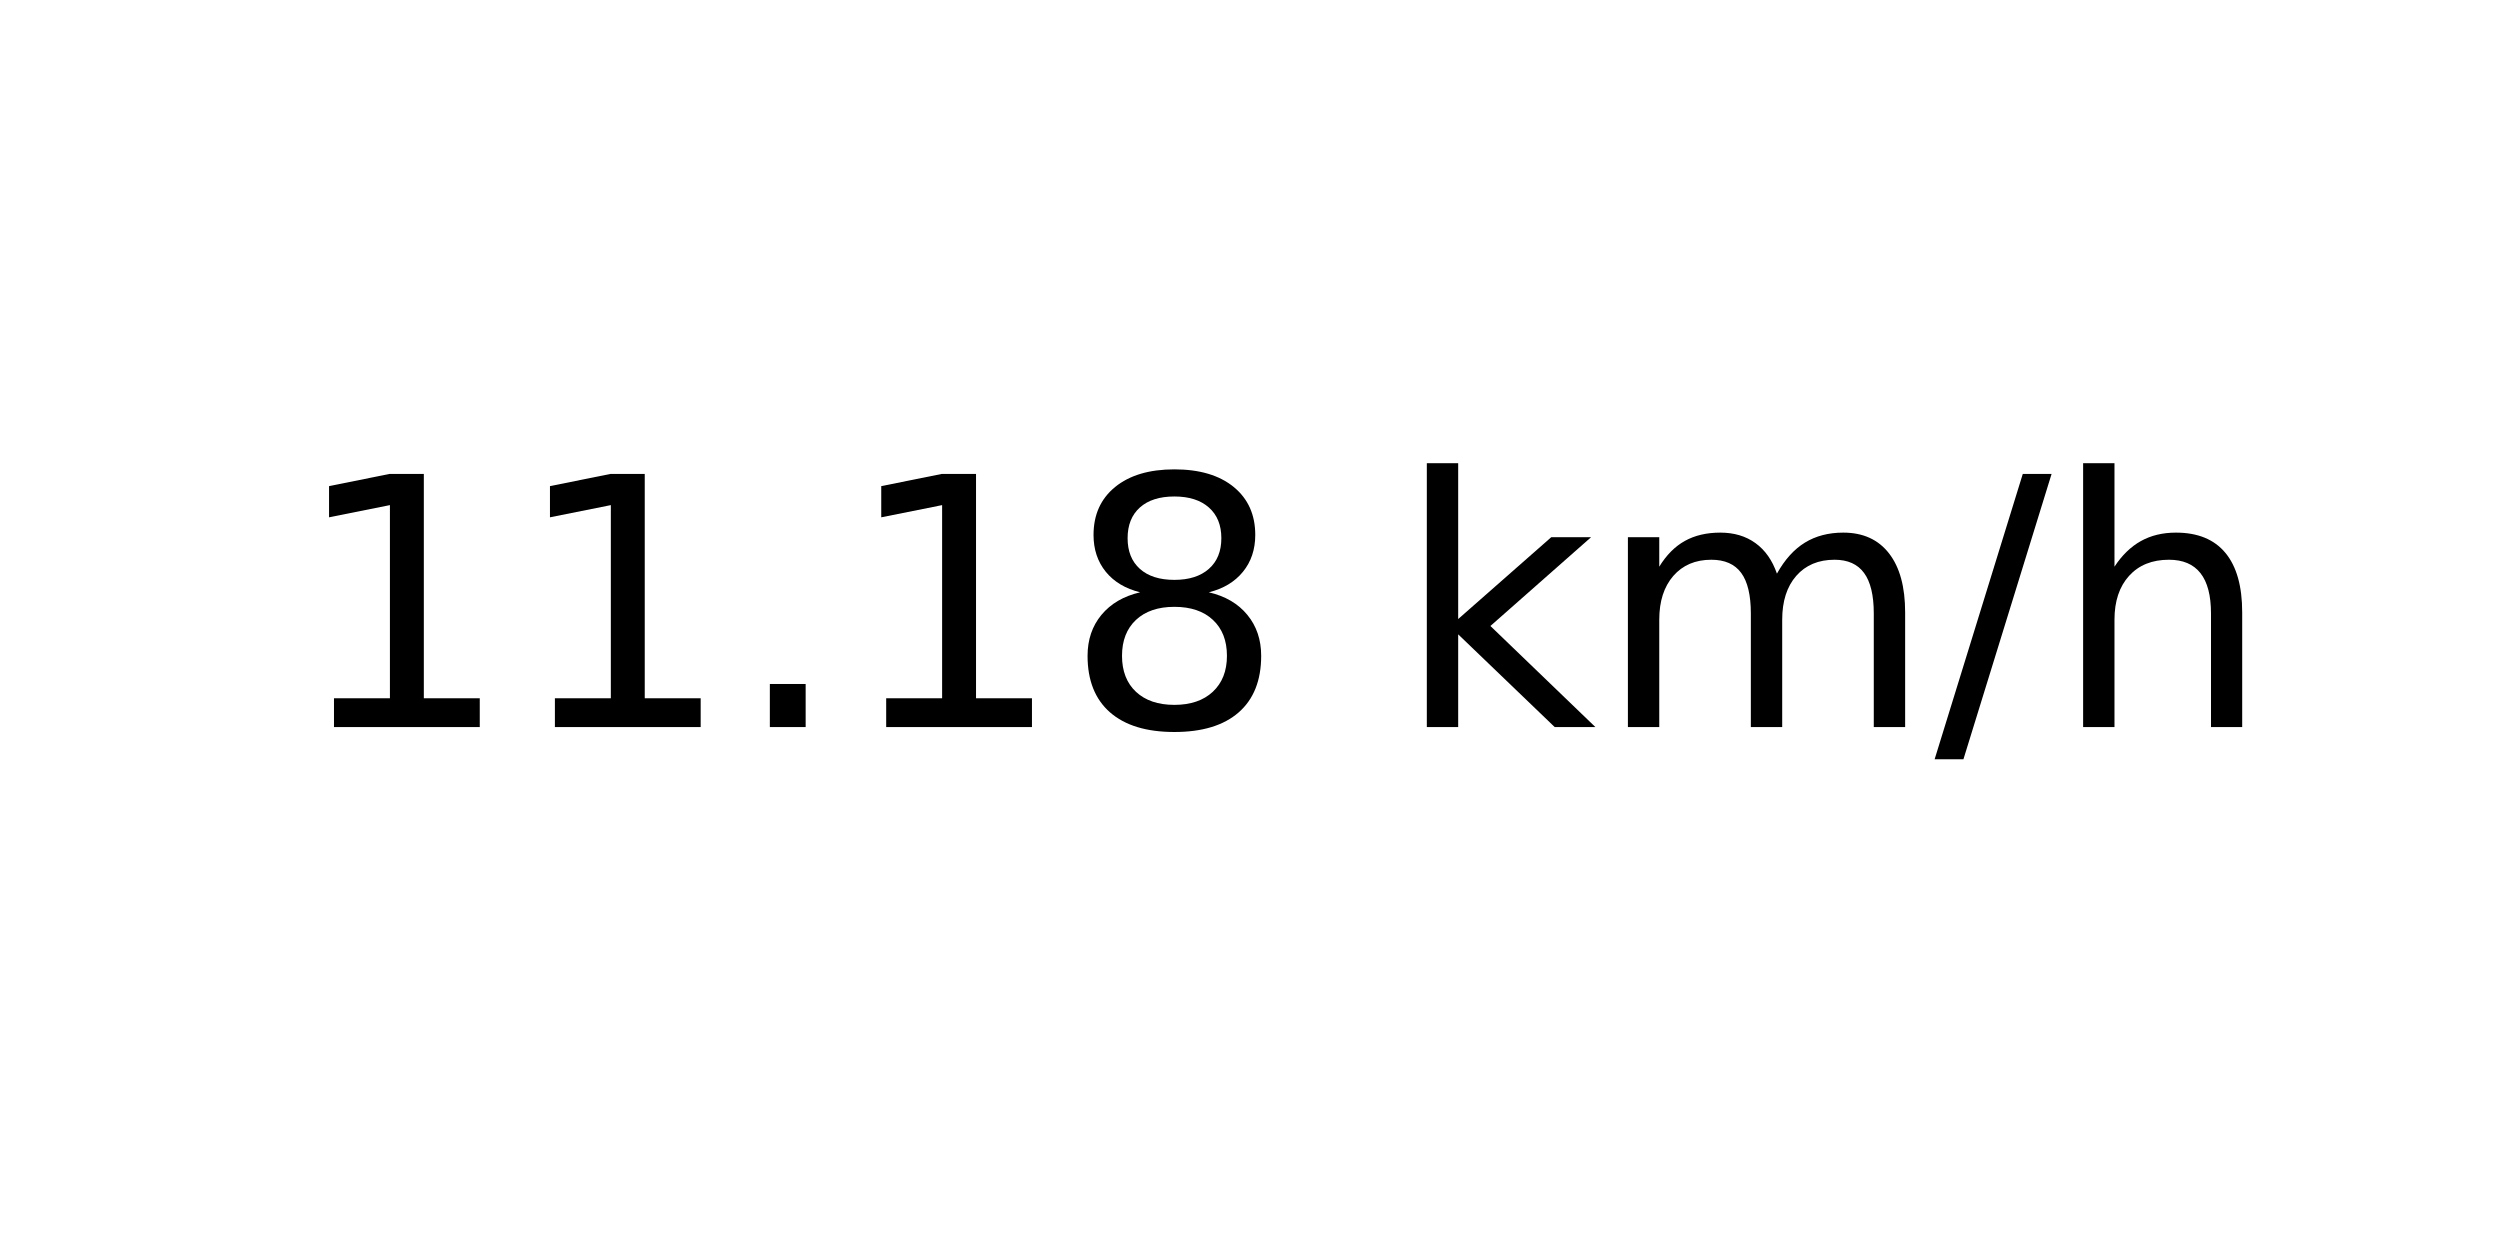
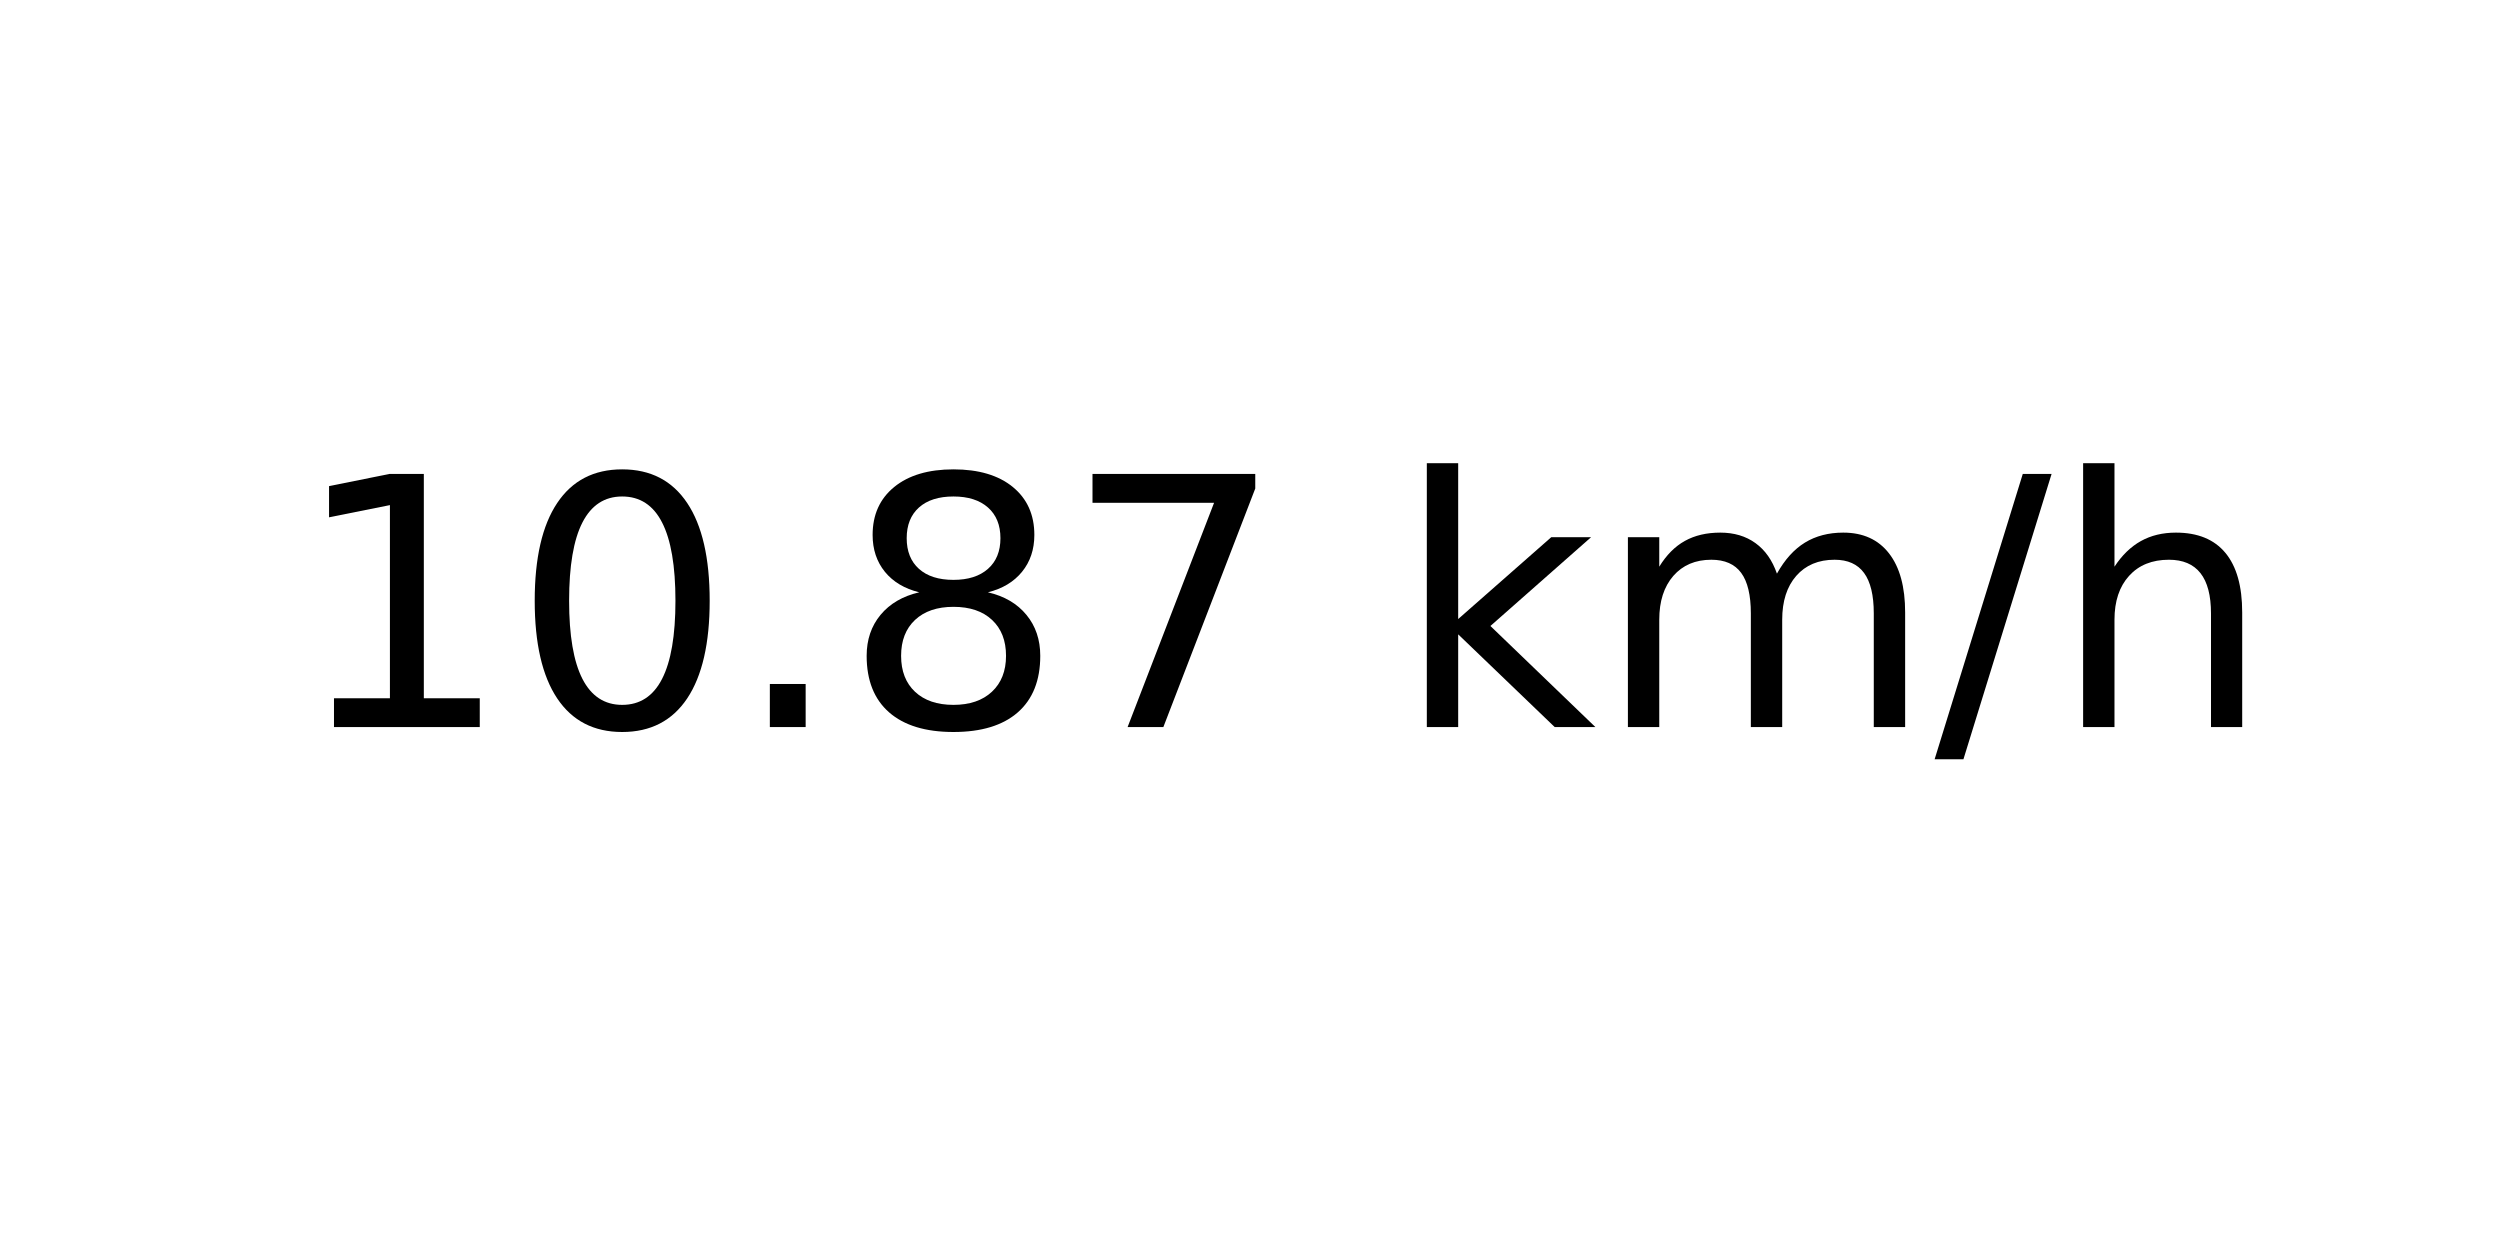
<svg xmlns="http://www.w3.org/2000/svg" xmlns:xlink="http://www.w3.org/1999/xlink" width="72pt" height="36pt" viewBox="0 0 72 36" version="1.1">
  <defs>
    <style type="text/css">*{stroke-linejoin: round; stroke-linecap: butt}</style>
  </defs>
  <g id="figure_1">
    <g id="axes_1">
      <g id="text_1">
        <g transform="translate(8.378125 20.93937) scale(0.1 -0.1)">
          <defs>
            <path id="DejaVuSans-31" d="M 794 531  L 1825 531  L 1825 4091  L 703 3866  L 703 4441  L 1819 4666  L 2450 4666  L 2450 531  L 3481 531  L 3481 0  L 794 0  L 794 531  z " transform="scale(0.015625)" />
+             <path id="DejaVuSans-30" d="M 2034 4250  Q 1547 4250 1301 3770  Q 1056 3291 1056 2328  Q 1056 1369 1301 889  Q 1547 409 2034 409  Q 2525 409 2770 889  Q 3016 1369 3016 2328  Q 3016 3291 2770 3770  Q 2525 4250 2034 4250  z M 2034 4750  Q 2819 4750 3233 4129  Q 3647 3509 3647 2328  Q 3647 1150 3233 529  Q 2819 -91 2034 -91  Q 1250 -91 836 529  Q 422 1150 422 2328  Q 422 3509 836 4129  Q 1250 4750 2034 4750  z " transform="scale(0.015625)" />
            <path id="DejaVuSans-2e" d="M 684 794  L 1344 794  L 1344 0  L 684 0  L 684 794  z " transform="scale(0.015625)" />
            <path id="DejaVuSans-38" d="M 2034 2216  Q 1584 2216 1326 1975  Q 1069 1734 1069 1313  Q 1069 891 1326 650  Q 1584 409 2034 409  Q 2484 409 2743 651  Q 3003 894 3003 1313  Q 3003 1734 2745 1975  Q 2488 2216 2034 2216  z M 1403 2484  Q 997 2584 770 2862  Q 544 3141 544 3541  Q 544 4100 942 4425  Q 1341 4750 2034 4750  Q 2731 4750 3128 4425  Q 3525 4100 3525 3541  Q 3525 3141 3298 2862  Q 3072 2584 2669 2484  Q 3125 2378 3379 2068  Q 3634 1759 3634 1313  Q 3634 634 3220 271  Q 2806 -91 2034 -91  Q 1263 -91 848 271  Q 434 634 434 1313  Q 434 1759 690 2068  Q 947 2378 1403 2484  z M 1172 3481  Q 1172 3119 1398 2916  Q 1625 2713 2034 2713  Q 2441 2713 2670 2916  Q 2900 3119 2900 3481  Q 2900 3844 2670 4047  Q 2441 4250 2034 4250  Q 1625 4250 1398 4047  Q 1172 3844 1172 3481  z " transform="scale(0.015625)" />
+             <path id="DejaVuSans-37" d="M 525 4666  L 3525 4666  L 3525 4397  L 1831 0  L 1172 0  L 2766 4134  L 525 4134  L 525 4666  z " transform="scale(0.015625)" />
            <path id="DejaVuSans-20" transform="scale(0.015625)" />
            <path id="DejaVuSans-6b" d="M 581 4863  L 1159 4863  L 1159 1991  L 2875 3500  L 3609 3500  L 1753 1863  L 3688 0  L 2938 0  L 1159 1709  L 1159 0  L 581 0  L 581 4863  z " transform="scale(0.015625)" />
            <path id="DejaVuSans-6d" d="M 3328 2828  Q 3544 3216 3844 3400  Q 4144 3584 4550 3584  Q 5097 3584 5394 3201  Q 5691 2819 5691 2113  L 5691 0  L 5113 0  L 5113 2094  Q 5113 2597 4934 2840  Q 4756 3084 4391 3084  Q 3944 3084 3684 2787  Q 3425 2491 3425 1978  L 3425 0  L 2847 0  L 2847 2094  Q 2847 2600 2669 2842  Q 2491 3084 2119 3084  Q 1678 3084 1418 2786  Q 1159 2488 1159 1978  L 1159 0  L 581 0  L 581 3500  L 1159 3500  L 1159 2956  Q 1356 3278 1631 3431  Q 1906 3584 2284 3584  Q 2666 3584 2933 3390  Q 3200 3197 3328 2828  z " transform="scale(0.015625)" />
            <path id="DejaVuSans-2f" d="M 1625 4666  L 2156 4666  L 531 -594  L 0 -594  L 1625 4666  z " transform="scale(0.015625)" />
            <path id="DejaVuSans-68" d="M 3513 2113  L 3513 0  L 2938 0  L 2938 2094  Q 2938 2591 2744 2837  Q 2550 3084 2163 3084  Q 1697 3084 1428 2787  Q 1159 2491 1159 1978  L 1159 0  L 581 0  L 581 4863  L 1159 4863  L 1159 2956  Q 1366 3272 1645 3428  Q 1925 3584 2291 3584  Q 2894 3584 3203 3211  Q 3513 2838 3513 2113  z " transform="scale(0.015625)" />
          </defs>
          <use xlink:href="#DejaVuSans-31" />
-           <use xlink:href="#DejaVuSans-31" x="63.623" />
+           <use xlink:href="#DejaVuSans-30" x="63.623" />
          <use xlink:href="#DejaVuSans-2e" x="127.246" />
-           <use xlink:href="#DejaVuSans-31" x="159.033" />
-           <use xlink:href="#DejaVuSans-38" x="222.656" />
+           <use xlink:href="#DejaVuSans-38" x="159.033" />
+           <use xlink:href="#DejaVuSans-37" x="222.656" />
          <use xlink:href="#DejaVuSans-20" x="286.279" />
          <use xlink:href="#DejaVuSans-6b" x="318.066" />
          <use xlink:href="#DejaVuSans-6d" x="375.977" />
          <use xlink:href="#DejaVuSans-2f" x="473.389" />
          <use xlink:href="#DejaVuSans-68" x="507.08" />
        </g>
      </g>
    </g>
  </g>
</svg>
